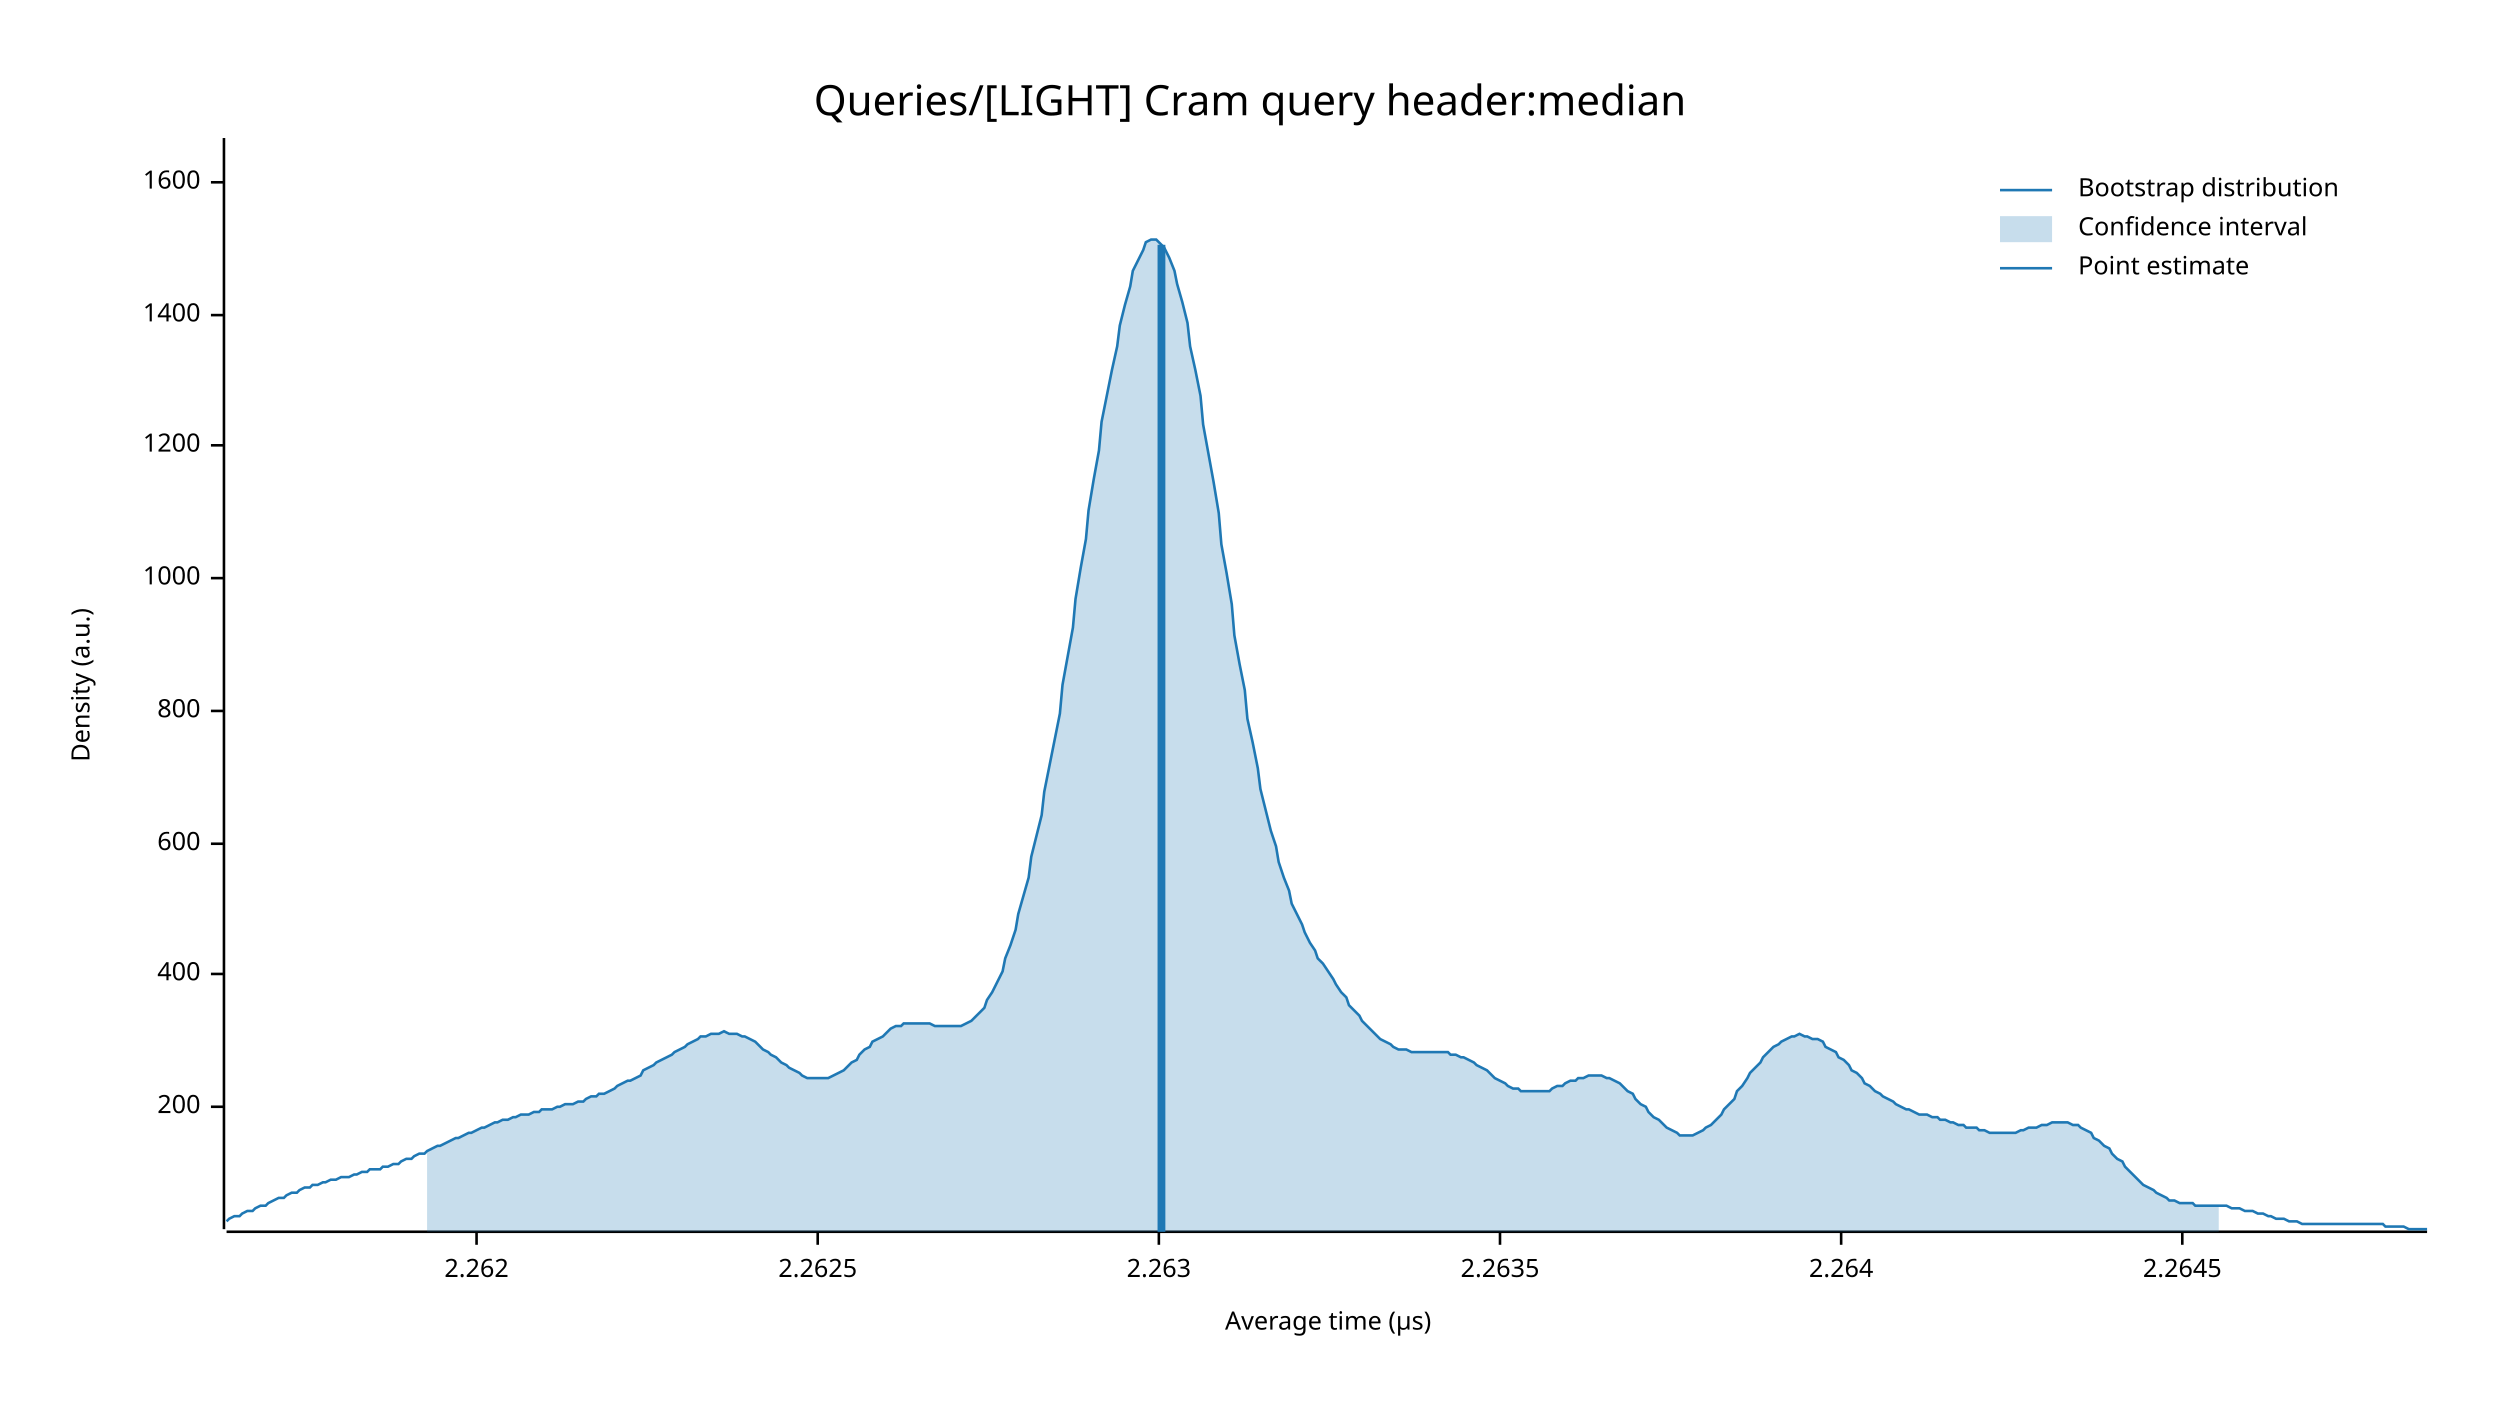
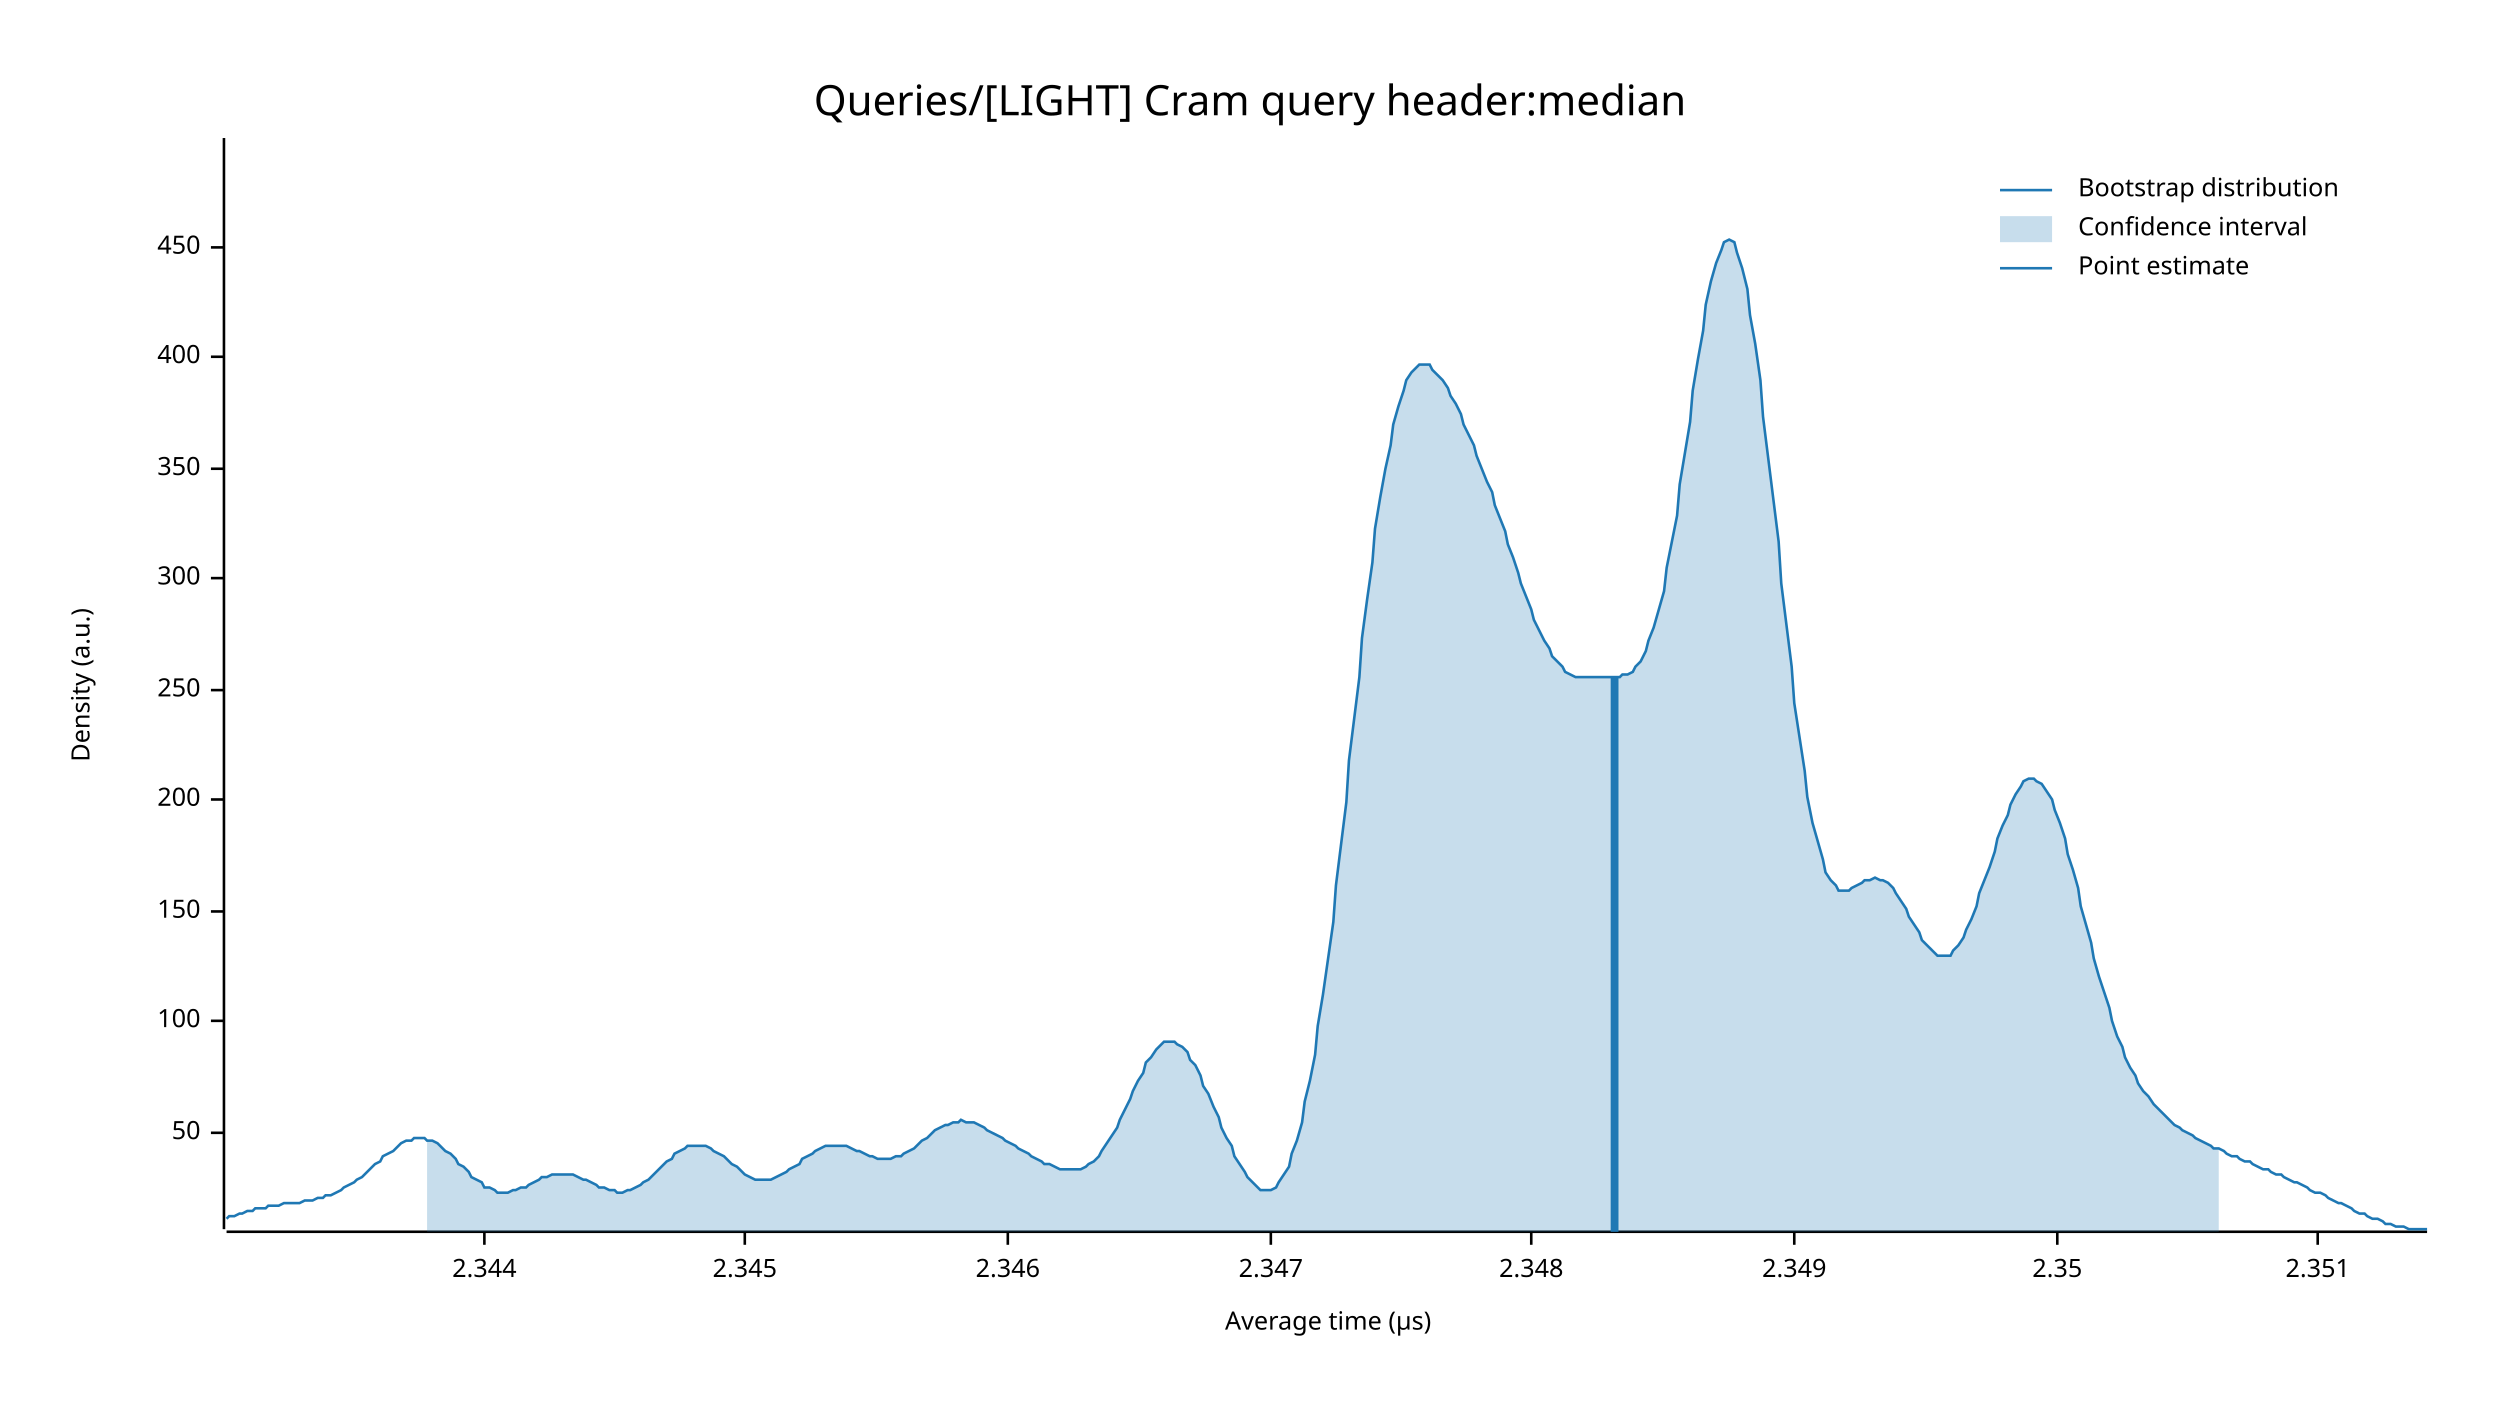
<svg xmlns="http://www.w3.org/2000/svg" width="960" height="540" viewBox="0 0 960 540">
  <text x="480" y="32" dy="0.76em" text-anchor="middle" font-family="sans-serif" font-size="16.129" opacity="1" fill="#000000">
Queries/[LIGHT] Cram query header:median
</text>
  <text x="27" y="263" dy="0.76em" text-anchor="middle" font-family="sans-serif" font-size="9.677" opacity="1" fill="#000000" transform="rotate(270, 27, 263)">
Density (a.u.)
</text>
  <text x="510" y="513" dy="-0.5ex" text-anchor="middle" font-family="sans-serif" font-size="9.677" opacity="1" fill="#000000">
Average time (µs)
</text>
  <polyline fill="none" opacity="1" stroke="#000000" stroke-width="1" points="86,53 86,472 " />
-   <text x="77" y="425" dy="0.5ex" text-anchor="end" font-family="sans-serif" font-size="9.677" opacity="1" fill="#000000">
+   <text x="77" y="435" dy="0.5ex" text-anchor="end" font-family="sans-serif" font-size="9.677" opacity="1" fill="#000000">
+ 50
+ </text>
+   <polyline fill="none" opacity="1" stroke="#000000" stroke-width="1" points="81,435 86,435 " />
+   <text x="77" y="392" dy="0.5ex" text-anchor="end" font-family="sans-serif" font-size="9.677" opacity="1" fill="#000000">
+ 100
+ </text>
+   <polyline fill="none" opacity="1" stroke="#000000" stroke-width="1" points="81,392 86,392 " />
+   <text x="77" y="350" dy="0.5ex" text-anchor="end" font-family="sans-serif" font-size="9.677" opacity="1" fill="#000000">
+ 150
+ </text>
+   <polyline fill="none" opacity="1" stroke="#000000" stroke-width="1" points="81,350 86,350 " />
+   <text x="77" y="307" dy="0.5ex" text-anchor="end" font-family="sans-serif" font-size="9.677" opacity="1" fill="#000000">
200
</text>
-   <polyline fill="none" opacity="1" stroke="#000000" stroke-width="1" points="81,425 86,425 " />
-   <text x="77" y="374" dy="0.5ex" text-anchor="end" font-family="sans-serif" font-size="9.677" opacity="1" fill="#000000">
+   <polyline fill="none" opacity="1" stroke="#000000" stroke-width="1" points="81,307 86,307 " />
+   <text x="77" y="265" dy="0.5ex" text-anchor="end" font-family="sans-serif" font-size="9.677" opacity="1" fill="#000000">
+ 250
+ </text>
+   <polyline fill="none" opacity="1" stroke="#000000" stroke-width="1" points="81,265 86,265 " />
+   <text x="77" y="222" dy="0.5ex" text-anchor="end" font-family="sans-serif" font-size="9.677" opacity="1" fill="#000000">
+ 300
+ </text>
+   <polyline fill="none" opacity="1" stroke="#000000" stroke-width="1" points="81,222 86,222 " />
+   <text x="77" y="180" dy="0.5ex" text-anchor="end" font-family="sans-serif" font-size="9.677" opacity="1" fill="#000000">
+ 350
+ </text>
+   <polyline fill="none" opacity="1" stroke="#000000" stroke-width="1" points="81,180 86,180 " />
+   <text x="77" y="137" dy="0.5ex" text-anchor="end" font-family="sans-serif" font-size="9.677" opacity="1" fill="#000000">
400
</text>
-   <polyline fill="none" opacity="1" stroke="#000000" stroke-width="1" points="81,374 86,374 " />
-   <text x="77" y="324" dy="0.5ex" text-anchor="end" font-family="sans-serif" font-size="9.677" opacity="1" fill="#000000">
- 600
+   <polyline fill="none" opacity="1" stroke="#000000" stroke-width="1" points="81,137 86,137 " />
+   <text x="77" y="95" dy="0.5ex" text-anchor="end" font-family="sans-serif" font-size="9.677" opacity="1" fill="#000000">
+ 450
</text>
-   <polyline fill="none" opacity="1" stroke="#000000" stroke-width="1" points="81,324 86,324 " />
-   <text x="77" y="273" dy="0.5ex" text-anchor="end" font-family="sans-serif" font-size="9.677" opacity="1" fill="#000000">
- 800
+   <polyline fill="none" opacity="1" stroke="#000000" stroke-width="1" points="81,95 86,95 " />
+   <polyline fill="none" opacity="1" stroke="#000000" stroke-width="1" points="87,473 932,473 " />
+   <text x="186" y="483" dy="0.76em" text-anchor="middle" font-family="sans-serif" font-size="9.677" opacity="1" fill="#000000">
+ 2.344
</text>
-   <polyline fill="none" opacity="1" stroke="#000000" stroke-width="1" points="81,273 86,273 " />
-   <text x="77" y="222" dy="0.5ex" text-anchor="end" font-family="sans-serif" font-size="9.677" opacity="1" fill="#000000">
- 1000
+   <polyline fill="none" opacity="1" stroke="#000000" stroke-width="1" points="186,473 186,478 " />
+   <text x="286" y="483" dy="0.76em" text-anchor="middle" font-family="sans-serif" font-size="9.677" opacity="1" fill="#000000">
+ 2.345
</text>
-   <polyline fill="none" opacity="1" stroke="#000000" stroke-width="1" points="81,222 86,222 " />
-   <text x="77" y="171" dy="0.5ex" text-anchor="end" font-family="sans-serif" font-size="9.677" opacity="1" fill="#000000">
- 1200
+   <polyline fill="none" opacity="1" stroke="#000000" stroke-width="1" points="286,473 286,478 " />
+   <text x="387" y="483" dy="0.76em" text-anchor="middle" font-family="sans-serif" font-size="9.677" opacity="1" fill="#000000">
+ 2.346
</text>
-   <polyline fill="none" opacity="1" stroke="#000000" stroke-width="1" points="81,171 86,171 " />
-   <text x="77" y="121" dy="0.5ex" text-anchor="end" font-family="sans-serif" font-size="9.677" opacity="1" fill="#000000">
- 1400
+   <polyline fill="none" opacity="1" stroke="#000000" stroke-width="1" points="387,473 387,478 " />
+   <text x="488" y="483" dy="0.76em" text-anchor="middle" font-family="sans-serif" font-size="9.677" opacity="1" fill="#000000">
+ 2.347
</text>
-   <polyline fill="none" opacity="1" stroke="#000000" stroke-width="1" points="81,121 86,121 " />
-   <text x="77" y="70" dy="0.5ex" text-anchor="end" font-family="sans-serif" font-size="9.677" opacity="1" fill="#000000">
- 1600
+   <polyline fill="none" opacity="1" stroke="#000000" stroke-width="1" points="488,473 488,478 " />
+   <text x="588" y="483" dy="0.76em" text-anchor="middle" font-family="sans-serif" font-size="9.677" opacity="1" fill="#000000">
+ 2.348
</text>
-   <polyline fill="none" opacity="1" stroke="#000000" stroke-width="1" points="81,70 86,70 " />
-   <polyline fill="none" opacity="1" stroke="#000000" stroke-width="1" points="87,473 932,473 " />
-   <text x="183" y="483" dy="0.76em" text-anchor="middle" font-family="sans-serif" font-size="9.677" opacity="1" fill="#000000">
- 2.262
+   <polyline fill="none" opacity="1" stroke="#000000" stroke-width="1" points="588,473 588,478 " />
+   <text x="689" y="483" dy="0.76em" text-anchor="middle" font-family="sans-serif" font-size="9.677" opacity="1" fill="#000000">
+ 2.349
</text>
-   <polyline fill="none" opacity="1" stroke="#000000" stroke-width="1" points="183,473 183,478 " />
-   <text x="314" y="483" dy="0.76em" text-anchor="middle" font-family="sans-serif" font-size="9.677" opacity="1" fill="#000000">
- 2.2625
+   <polyline fill="none" opacity="1" stroke="#000000" stroke-width="1" points="689,473 689,478 " />
+   <text x="790" y="483" dy="0.76em" text-anchor="middle" font-family="sans-serif" font-size="9.677" opacity="1" fill="#000000">
+ 2.35
</text>
-   <polyline fill="none" opacity="1" stroke="#000000" stroke-width="1" points="314,473 314,478 " />
-   <text x="445" y="483" dy="0.76em" text-anchor="middle" font-family="sans-serif" font-size="9.677" opacity="1" fill="#000000">
- 2.263
+   <polyline fill="none" opacity="1" stroke="#000000" stroke-width="1" points="790,473 790,478 " />
+   <text x="890" y="483" dy="0.76em" text-anchor="middle" font-family="sans-serif" font-size="9.677" opacity="1" fill="#000000">
+ 2.351
</text>
-   <polyline fill="none" opacity="1" stroke="#000000" stroke-width="1" points="445,473 445,478 " />
-   <text x="576" y="483" dy="0.76em" text-anchor="middle" font-family="sans-serif" font-size="9.677" opacity="1" fill="#000000">
- 2.2635
- </text>
-   <polyline fill="none" opacity="1" stroke="#000000" stroke-width="1" points="576,473 576,478 " />
-   <text x="707" y="483" dy="0.76em" text-anchor="middle" font-family="sans-serif" font-size="9.677" opacity="1" fill="#000000">
- 2.264
- </text>
-   <polyline fill="none" opacity="1" stroke="#000000" stroke-width="1" points="707,473 707,478 " />
-   <text x="838" y="483" dy="0.76em" text-anchor="middle" font-family="sans-serif" font-size="9.677" opacity="1" fill="#000000">
- 2.2645
- </text>
-   <polyline fill="none" opacity="1" stroke="#000000" stroke-width="1" points="838,473 838,478 " />
-   <polyline fill="none" opacity="1" stroke="#1F78B4" stroke-width="1" points="87,469 88,468 90,467 92,467 93,466 95,465 97,465 98,464 100,463 102,463 103,462 105,461 107,460 109,460 110,459 112,458 114,458 115,457 117,456 119,456 120,455 122,455 124,454 125,454 127,453 129,453 131,452 132,452 134,452 136,451 137,451 139,450 141,450 142,449 144,449 146,449 147,448 149,448 151,447 153,447 154,446 156,445 158,445 159,444 161,443 163,443 164,442 166,441 168,440 169,440 171,439 173,438 175,437 176,437 178,436 180,435 181,435 183,434 185,433 186,433 188,432 190,431 191,431 193,430 195,430 197,429 198,429 200,428 202,428 203,428 205,427 207,427 208,426 210,426 212,426 214,425 215,425 217,424 219,424 220,424 222,423 224,423 225,422 227,421 229,421 230,420 232,420 234,419 236,418 237,417 239,416 241,415 242,415 244,414 246,413 247,411 249,410 251,409 252,408 254,407 256,406 258,405 259,404 261,403 263,402 264,401 266,400 268,399 269,398 271,398 273,397 274,397 276,397 278,396 280,397 281,397 283,397 285,398 286,398 288,399 290,400 291,401 293,403 295,404 296,405 298,406 300,408 302,409 303,410 305,411 307,412 308,413 310,414 312,414 313,414 315,414 317,414 318,414 320,413 322,412 324,411 325,410 327,408 329,407 330,405 332,403 334,402 335,400 337,399 339,398 341,396 342,395 344,394 346,394 347,393 349,393 351,393 352,393 354,393 356,393 357,393 359,394 361,394 363,394 364,394 366,394 368,394 369,394 371,393 373,392 374,391 376,389 378,387 379,384 381,381 383,377 385,373 386,368 388,363 390,357 391,351 393,344 395,337 396,329 398,321 400,313 401,304 403,294 405,284 407,274 408,263 410,252 412,241 413,230 415,218 417,207 418,196 420,184 422,173 423,162 425,152 427,142 429,133 430,125 432,117 434,110 435,104 437,100 439,96 440,93 442,92 444,92 445,93 447,95 449,99 451,104 452,109 454,116 456,124 457,133 459,142 461,152 462,163 464,174 466,185 468,197 469,209 471,220 473,232 474,244 476,255 478,265 479,276 481,285 483,295 484,303 486,311 488,319 490,325 491,331 493,337 495,342 496,347 498,351 500,355 501,358 503,362 505,365 506,368 508,370 510,373 512,376 513,378 515,381 517,383 518,386 520,388 522,390 523,392 525,394 527,396 528,397 530,399 532,400 534,401 535,402 537,403 539,403 540,403 542,404 544,404 545,404 547,404 549,404 550,404 552,404 554,404 556,404 557,405 559,405 561,406 562,406 564,407 566,408 567,409 569,410 571,411 573,413 574,414 576,415 578,416 579,417 581,418 583,418 584,419 586,419 588,419 589,419 591,419 593,419 595,419 596,418 598,417 600,417 601,416 603,415 605,415 606,414 608,414 610,413 611,413 613,413 615,413 617,414 618,414 620,415 622,416 623,417 625,419 627,420 628,422 630,424 632,425 633,427 635,429 637,430 639,432 640,433 642,434 644,435 645,436 647,436 649,436 650,436 652,435 654,434 655,433 657,432 659,430 661,428 662,426 664,424 666,422 667,419 669,417 671,414 672,412 674,410 676,408 677,406 679,404 681,402 683,401 684,400 686,399 688,398 689,398 691,397 693,398 694,398 696,399 698,399 700,400 701,402 703,403 705,404 706,406 708,407 710,409 711,411 713,412 715,414 716,416 718,417 720,419 722,420 723,421 725,422 727,423 728,424 730,425 732,426 733,426 735,427 737,428 738,428 740,428 742,429 744,429 745,430 747,430 749,431 750,431 752,432 754,432 755,433 757,433 759,433 760,434 762,434 764,435 766,435 767,435 769,435 771,435 772,435 774,435 776,434 777,434 779,433 781,433 782,433 784,432 786,432 788,431 789,431 791,431 793,431 794,431 796,432 798,432 799,433 801,434 803,435 804,437 806,438 808,440 810,441 811,443 813,445 815,446 816,448 818,450 820,452 821,453 823,455 825,456 827,457 828,458 830,459 832,460 833,461 835,461 837,462 838,462 840,462 842,462 843,463 845,463 847,463 849,463 850,463 852,463 854,463 855,463 857,464 859,464 860,464 862,465 864,465 865,465 867,466 869,466 871,467 872,467 874,468 876,468 877,468 879,469 881,469 882,469 884,470 886,470 887,470 889,470 891,470 893,470 894,470 896,470 898,470 899,470 901,470 903,470 904,470 906,470 908,470 909,470 911,470 913,470 915,470 916,471 918,471 920,471 921,471 923,471 925,472 926,472 928,472 930,472 932,472 " />
-   <polygon opacity="0.25" fill="#1F78B4" points="164,442 166,441 168,440 169,440 171,439 173,438 175,437 176,437 178,436 180,435 181,435 183,434 185,433 186,433 188,432 190,431 191,431 193,430 195,430 197,429 198,429 200,428 202,428 203,428 205,427 207,427 208,426 210,426 212,426 214,425 215,425 217,424 219,424 220,424 222,423 224,423 225,422 227,421 229,421 230,420 232,420 234,419 236,418 237,417 239,416 241,415 242,415 244,414 246,413 247,411 249,410 251,409 252,408 254,407 256,406 258,405 259,404 261,403 263,402 264,401 266,400 268,399 269,398 271,398 273,397 274,397 276,397 278,396 280,397 281,397 283,397 285,398 286,398 288,399 290,400 291,401 293,403 295,404 296,405 298,406 300,408 302,409 303,410 305,411 307,412 308,413 310,414 312,414 313,414 315,414 317,414 318,414 320,413 322,412 324,411 325,410 327,408 329,407 330,405 332,403 334,402 335,400 337,399 339,398 341,396 342,395 344,394 346,394 347,393 349,393 351,393 352,393 354,393 356,393 357,393 359,394 361,394 363,394 364,394 366,394 368,394 369,394 371,393 373,392 374,391 376,389 378,387 379,384 381,381 383,377 385,373 386,368 388,363 390,357 391,351 393,344 395,337 396,329 398,321 400,313 401,304 403,294 405,284 407,274 408,263 410,252 412,241 413,230 415,218 417,207 418,196 420,184 422,173 423,162 425,152 427,142 429,133 430,125 432,117 434,110 435,104 437,100 439,96 440,93 442,92 444,92 445,93 447,95 449,99 451,104 452,109 454,116 456,124 457,133 459,142 461,152 462,163 464,174 466,185 468,197 469,209 471,220 473,232 474,244 476,255 478,265 479,276 481,285 483,295 484,303 486,311 488,319 490,325 491,331 493,337 495,342 496,347 498,351 500,355 501,358 503,362 505,365 506,368 508,370 510,373 512,376 513,378 515,381 517,383 518,386 520,388 522,390 523,392 525,394 527,396 528,397 530,399 532,400 534,401 535,402 537,403 539,403 540,403 542,404 544,404 545,404 547,404 549,404 550,404 552,404 554,404 556,404 557,405 559,405 561,406 562,406 564,407 566,408 567,409 569,410 571,411 573,413 574,414 576,415 578,416 579,417 581,418 583,418 584,419 586,419 588,419 589,419 591,419 593,419 595,419 596,418 598,417 600,417 601,416 603,415 605,415 606,414 608,414 610,413 611,413 613,413 615,413 617,414 618,414 620,415 622,416 623,417 625,419 627,420 628,422 630,424 632,425 633,427 635,429 637,430 639,432 640,433 642,434 644,435 645,436 647,436 649,436 650,436 652,435 654,434 655,433 657,432 659,430 661,428 662,426 664,424 666,422 667,419 669,417 671,414 672,412 674,410 676,408 677,406 679,404 681,402 683,401 684,400 686,399 688,398 689,398 691,397 693,398 694,398 696,399 698,399 700,400 701,402 703,403 705,404 706,406 708,407 710,409 711,411 713,412 715,414 716,416 718,417 720,419 722,420 723,421 725,422 727,423 728,424 730,425 732,426 733,426 735,427 737,428 738,428 740,428 742,429 744,429 745,430 747,430 749,431 750,431 752,432 754,432 755,433 757,433 759,433 760,434 762,434 764,435 766,435 767,435 769,435 771,435 772,435 774,435 776,434 777,434 779,433 781,433 782,433 784,432 786,432 788,431 789,431 791,431 793,431 794,431 796,432 798,432 799,433 801,434 803,435 804,437 806,438 808,440 810,441 811,443 813,445 815,446 816,448 818,450 820,452 821,453 823,455 825,456 827,457 828,458 830,459 832,460 833,461 835,461 837,462 838,462 840,462 842,462 843,463 845,463 847,463 849,463 850,463 852,463 852,473 164,473 " />
-   <polyline fill="none" opacity="1" stroke="#1F78B4" stroke-width="3" points="446,473 446,94 " />
+   <polyline fill="none" opacity="1" stroke="#000000" stroke-width="1" points="890,473 890,478 " />
+   <polyline fill="none" opacity="1" stroke="#1F78B4" stroke-width="1" points="87,468 88,467 90,467 92,466 93,466 95,465 97,465 98,464 100,464 102,464 103,463 105,463 107,463 109,462 110,462 112,462 114,462 115,462 117,461 119,461 120,461 122,460 124,460 125,459 127,459 129,458 131,457 132,456 134,455 136,454 137,453 139,452 141,450 142,449 144,447 146,446 147,444 149,443 151,442 153,440 154,439 156,438 158,438 159,437 161,437 163,437 164,438 166,438 168,439 169,440 171,442 173,443 175,445 176,447 178,448 180,450 181,452 183,453 185,454 186,456 188,456 190,457 191,458 193,458 195,458 197,457 198,457 200,456 202,456 203,455 205,454 207,453 208,452 210,452 212,451 214,451 215,451 217,451 219,451 220,451 222,452 224,453 225,453 227,454 229,455 230,456 232,456 234,457 236,457 237,458 239,458 241,457 242,457 244,456 246,455 247,454 249,453 251,451 252,450 254,448 256,446 258,445 259,443 261,442 263,441 264,440 266,440 268,440 269,440 271,440 273,441 274,442 276,443 278,444 280,446 281,447 283,448 285,450 286,451 288,452 290,453 291,453 293,453 295,453 296,453 298,452 300,451 302,450 303,449 305,448 307,447 308,445 310,444 312,443 313,442 315,441 317,440 318,440 320,440 322,440 324,440 325,440 327,441 329,442 330,442 332,443 334,444 335,444 337,445 339,445 341,445 342,445 344,444 346,444 347,443 349,442 351,441 352,440 354,438 356,437 357,436 359,434 361,433 363,432 364,432 366,431 368,431 369,430 371,431 373,431 374,431 376,432 378,433 379,434 381,435 383,436 385,437 386,438 388,439 390,440 391,441 393,442 395,443 396,444 398,445 400,446 401,447 403,447 405,448 407,449 408,449 410,449 412,449 413,449 415,449 417,448 418,447 420,446 422,444 423,442 425,439 427,436 429,433 430,430 432,426 434,422 435,419 437,415 439,412 440,408 442,406 444,403 445,402 447,400 449,400 451,400 452,401 454,402 456,404 457,407 459,409 461,413 462,417 464,420 466,425 468,429 469,433 471,437 473,440 474,444 476,447 478,450 479,452 481,454 483,456 484,457 486,457 488,457 490,456 491,454 493,451 495,448 496,443 498,438 500,431 501,423 503,415 505,405 506,394 508,382 510,368 512,354 513,340 515,324 517,308 518,292 520,276 522,260 523,245 525,230 527,216 528,203 530,191 532,180 534,171 535,163 537,156 539,150 540,146 542,143 544,141 545,140 547,140 549,140 550,142 552,144 554,146 556,149 557,152 559,155 561,159 562,163 564,167 566,171 567,175 569,180 571,185 573,189 574,194 576,199 578,204 579,209 581,214 583,220 584,224 586,229 588,234 589,238 591,242 593,246 595,249 596,252 598,254 600,256 601,258 603,259 605,260 606,260 608,260 610,260 611,260 613,260 615,260 617,260 618,260 620,260 622,260 623,259 625,259 627,258 628,256 630,254 632,250 633,246 635,241 637,234 639,227 640,218 642,208 644,198 645,186 647,174 649,162 650,150 652,138 654,127 655,117 657,108 659,101 661,96 662,93 664,92 666,93 667,97 669,103 671,111 672,121 674,132 676,146 677,160 679,176 681,192 683,208 684,224 686,240 688,256 689,270 691,283 693,296 694,306 696,316 698,323 700,330 701,335 703,338 705,340 706,342 708,342 710,342 711,341 713,340 715,339 716,338 718,338 720,337 722,338 723,338 725,339 727,341 728,343 730,346 732,349 733,352 735,355 737,358 738,361 740,363 742,365 744,367 745,367 747,367 749,367 750,365 752,363 754,360 755,357 757,353 759,348 760,343 762,338 764,333 766,327 767,322 769,317 771,313 772,309 774,305 776,302 777,300 779,299 781,299 782,300 784,301 786,304 788,307 789,311 791,316 793,322 794,328 796,334 798,341 799,348 801,355 803,362 804,368 806,375 808,381 810,387 811,392 813,398 815,402 816,406 818,410 820,413 821,416 823,419 825,421 827,424 828,425 830,427 832,429 833,430 835,432 837,433 838,434 840,435 842,436 843,437 845,438 847,439 849,440 850,441 852,441 854,442 855,443 857,444 859,444 860,445 862,446 864,446 865,447 867,448 869,449 871,449 872,450 874,451 876,451 877,452 879,453 881,454 882,454 884,455 886,456 887,457 889,458 891,458 893,459 894,460 896,461 898,462 899,462 901,463 903,464 904,465 906,466 908,466 909,467 911,468 913,468 915,469 916,470 918,470 920,471 921,471 923,471 925,472 926,472 928,472 930,472 932,472 " />
+   <polygon opacity="0.25" fill="#1F78B4" points="164,438 166,438 168,439 169,440 171,442 173,443 175,445 176,447 178,448 180,450 181,452 183,453 185,454 186,456 188,456 190,457 191,458 193,458 195,458 197,457 198,457 200,456 202,456 203,455 205,454 207,453 208,452 210,452 212,451 214,451 215,451 217,451 219,451 220,451 222,452 224,453 225,453 227,454 229,455 230,456 232,456 234,457 236,457 237,458 239,458 241,457 242,457 244,456 246,455 247,454 249,453 251,451 252,450 254,448 256,446 258,445 259,443 261,442 263,441 264,440 266,440 268,440 269,440 271,440 273,441 274,442 276,443 278,444 280,446 281,447 283,448 285,450 286,451 288,452 290,453 291,453 293,453 295,453 296,453 298,452 300,451 302,450 303,449 305,448 307,447 308,445 310,444 312,443 313,442 315,441 317,440 318,440 320,440 322,440 324,440 325,440 327,441 329,442 330,442 332,443 334,444 335,444 337,445 339,445 341,445 342,445 344,444 346,444 347,443 349,442 351,441 352,440 354,438 356,437 357,436 359,434 361,433 363,432 364,432 366,431 368,431 369,430 371,431 373,431 374,431 376,432 378,433 379,434 381,435 383,436 385,437 386,438 388,439 390,440 391,441 393,442 395,443 396,444 398,445 400,446 401,447 403,447 405,448 407,449 408,449 410,449 412,449 413,449 415,449 417,448 418,447 420,446 422,444 423,442 425,439 427,436 429,433 430,430 432,426 434,422 435,419 437,415 439,412 440,408 442,406 444,403 445,402 447,400 449,400 451,400 452,401 454,402 456,404 457,407 459,409 461,413 462,417 464,420 466,425 468,429 469,433 471,437 473,440 474,444 476,447 478,450 479,452 481,454 483,456 484,457 486,457 488,457 490,456 491,454 493,451 495,448 496,443 498,438 500,431 501,423 503,415 505,405 506,394 508,382 510,368 512,354 513,340 515,324 517,308 518,292 520,276 522,260 523,245 525,230 527,216 528,203 530,191 532,180 534,171 535,163 537,156 539,150 540,146 542,143 544,141 545,140 547,140 549,140 550,142 552,144 554,146 556,149 557,152 559,155 561,159 562,163 564,167 566,171 567,175 569,180 571,185 573,189 574,194 576,199 578,204 579,209 581,214 583,220 584,224 586,229 588,234 589,238 591,242 593,246 595,249 596,252 598,254 600,256 601,258 603,259 605,260 606,260 608,260 610,260 611,260 613,260 615,260 617,260 618,260 620,260 622,260 623,259 625,259 627,258 628,256 630,254 632,250 633,246 635,241 637,234 639,227 640,218 642,208 644,198 645,186 647,174 649,162 650,150 652,138 654,127 655,117 657,108 659,101 661,96 662,93 664,92 666,93 667,97 669,103 671,111 672,121 674,132 676,146 677,160 679,176 681,192 683,208 684,224 686,240 688,256 689,270 691,283 693,296 694,306 696,316 698,323 700,330 701,335 703,338 705,340 706,342 708,342 710,342 711,341 713,340 715,339 716,338 718,338 720,337 722,338 723,338 725,339 727,341 728,343 730,346 732,349 733,352 735,355 737,358 738,361 740,363 742,365 744,367 745,367 747,367 749,367 750,365 752,363 754,360 755,357 757,353 759,348 760,343 762,338 764,333 766,327 767,322 769,317 771,313 772,309 774,305 776,302 777,300 779,299 781,299 782,300 784,301 786,304 788,307 789,311 791,316 793,322 794,328 796,334 798,341 799,348 801,355 803,362 804,368 806,375 808,381 810,387 811,392 813,398 815,402 816,406 818,410 820,413 821,416 823,419 825,421 827,424 828,425 830,427 832,429 833,430 835,432 837,433 838,434 840,435 842,436 843,437 845,438 847,439 849,440 850,441 852,441 852,473 164,473 " />
+   <polyline fill="none" opacity="1" stroke="#1F78B4" stroke-width="3" points="620,473 620,260 " />
  <text x="798" y="68" dy="0.76em" text-anchor="start" font-family="sans-serif" font-size="9.677" opacity="1" fill="#000000">
Bootstrap distribution
</text>
  <text x="798" y="83" dy="0.76em" text-anchor="start" font-family="sans-serif" font-size="9.677" opacity="1" fill="#000000">
Confidence interval
</text>
  <text x="798" y="98" dy="0.76em" text-anchor="start" font-family="sans-serif" font-size="9.677" opacity="1" fill="#000000">
Point estimate
</text>
  <polyline fill="none" opacity="1" stroke="#1F78B4" stroke-width="1" points="768,73 788,73 " />
  <rect x="768" y="83" width="20" height="10" opacity="0.25" fill="#1F78B4" stroke="none" />
  <polyline fill="none" opacity="1" stroke="#1F78B4" stroke-width="1" points="768,103 788,103 " />
</svg>
